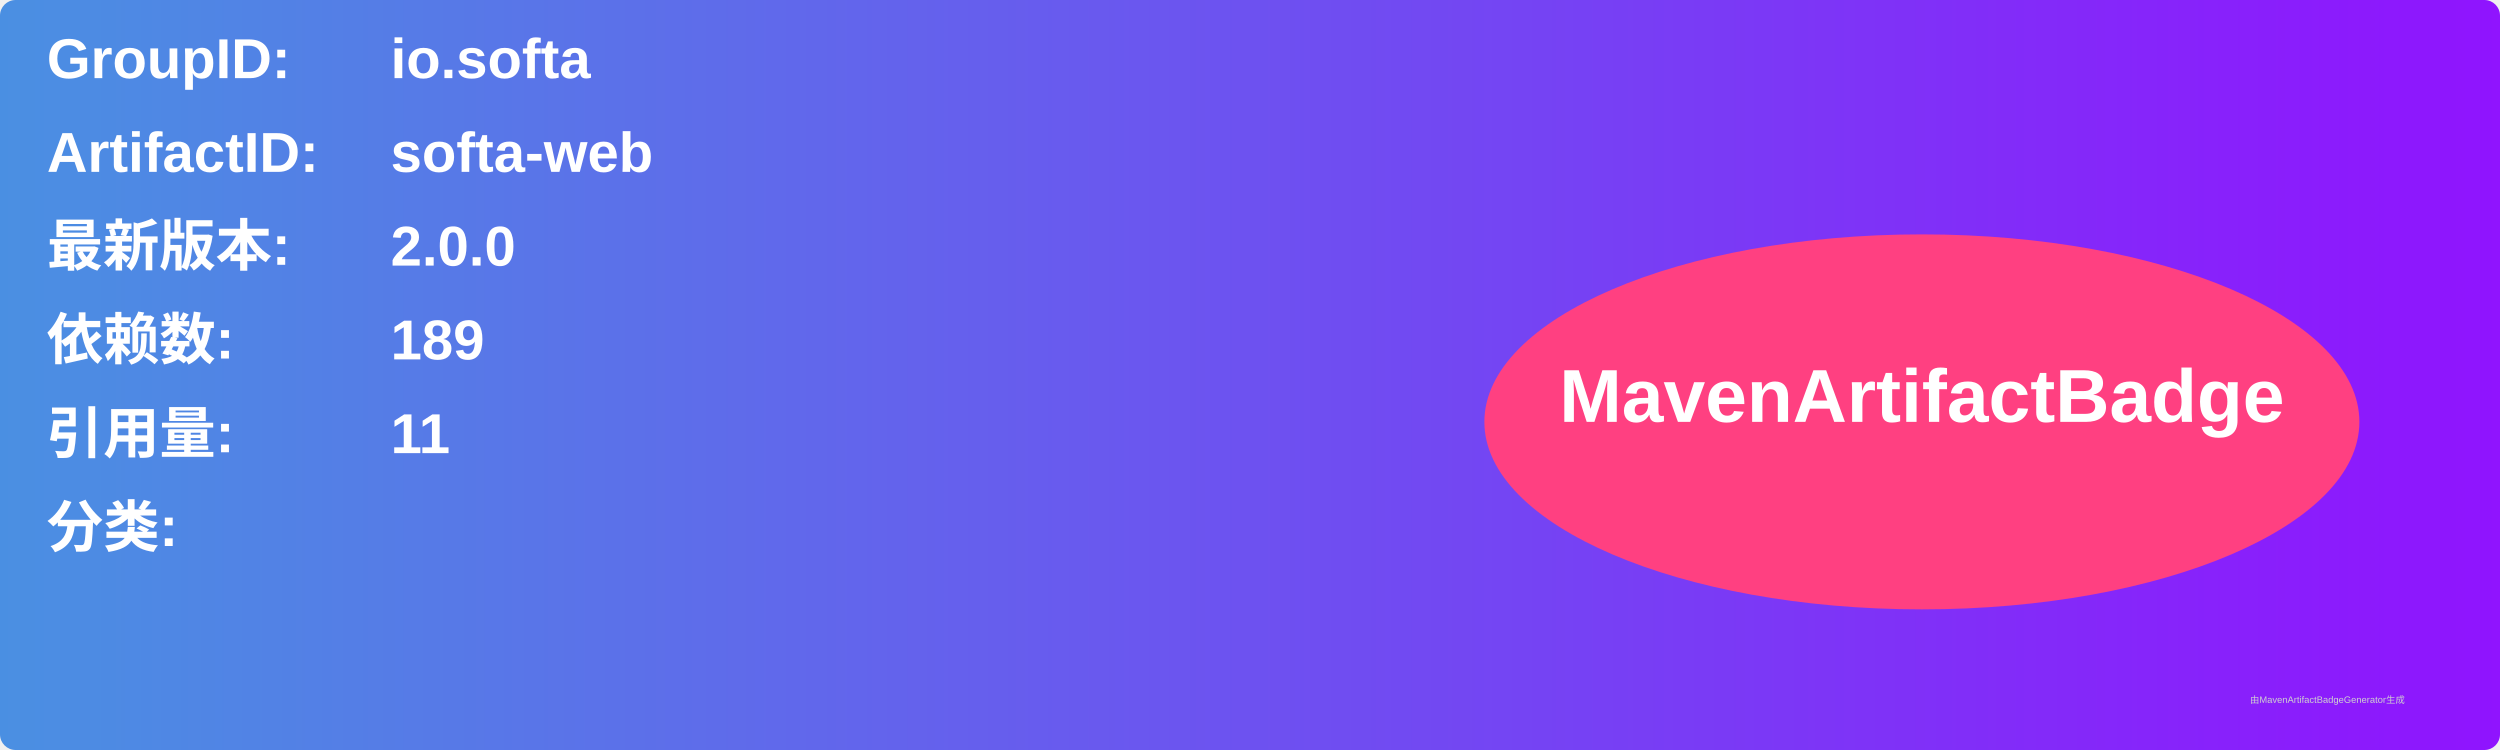
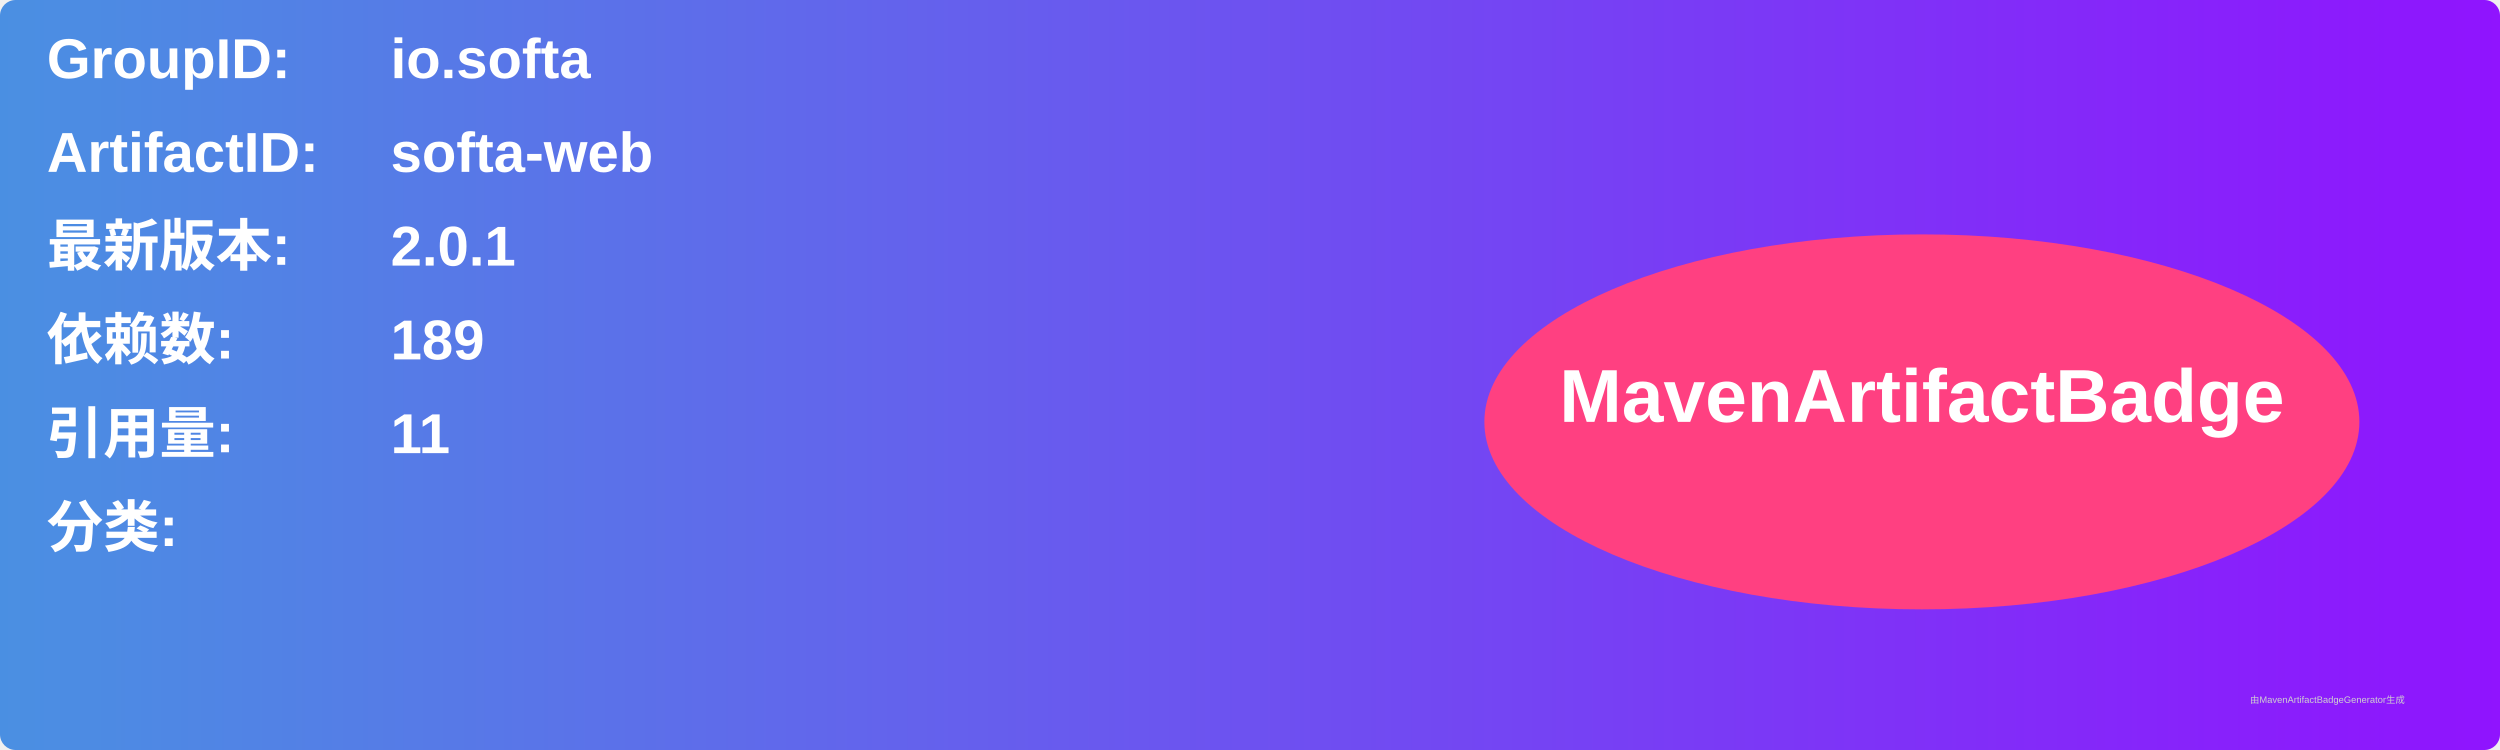
<svg xmlns="http://www.w3.org/2000/svg" width="800" height="240" viewBox="0 0 800 240">
  <linearGradient id="grad" x1="0%" y1="0%" x2="100%" y2="0%">
    <stop offset="0%" stop-color="#4a90e2" />
    <stop offset="100%" stop-color="#9013fe" />
  </linearGradient>
  <rect width="100%" height="100%" rx="5" ry="5" fill="url(#grad)" />
  <g transform="translate(15, 15)">
    <text x="0" y="10" font-family="Arial" font-size="18" fill="white" font-weight="bold" width="260">GroupID:</text>
    <text x="110" y="10" font-family="Arial" font-size="18" fill="white" font-weight="bold" width="460">io.softa</text>
    <text x="0" y="40" font-family="Arial" font-size="18" fill="white" font-weight="bold" width="260">ArtifactID:</text>
    <text x="110" y="40" font-family="Arial" font-size="18" fill="white" font-weight="bold" width="460">softa-web</text>
    <text x="0" y="70" font-family="Arial" font-size="18" fill="white" font-weight="bold">最新版本:</text>
    <text x="110" y="70" font-family="Arial" font-size="18" fill="white" font-weight="bold">
-       <tspan font-weight="bold">2.0.0</tspan>
+       <tspan font-weight="bold">2.0.1</tspan>
    </text>
    <text x="0" y="100" font-family="Arial" font-size="18" fill="white" font-weight="bold">依赖数: </text>
    <text x="110" y="100" font-family="Arial" font-size="18" fill="white">
      <tspan font-weight="bold">189</tspan>
    </text>
    <text x="0" y="130" font-family="Arial" font-size="18" fill="white" font-weight="bold">引用量: </text>
    <text x="110" y="130" font-family="Arial" font-size="18" fill="white">
      <tspan font-weight="bold">11</tspan>
    </text>
    <text x="0" y="160" font-family="Arial" font-size="18" fill="white" font-weight="bold">分类:</text>
    <text x="10" y="190" font-family="Arial" font-size="10" fill="white">
      <tspan font-weight="bold" />
    </text>
    <ellipse cx="600" cy="120" rx="140" ry="60" fill="#ff4081" />
    <text x="600" y="120" text-anchor="middle" font-family="Arial" font-size="24" fill="white" font-weight="bold">MavenArtifactBadge</text>
  </g>
  <text x="720" y="225" font-family="Arial" font-size="3" fill="#d0d0d0">由MavenArtifactBadgeGenerator生成</text>
</svg>
